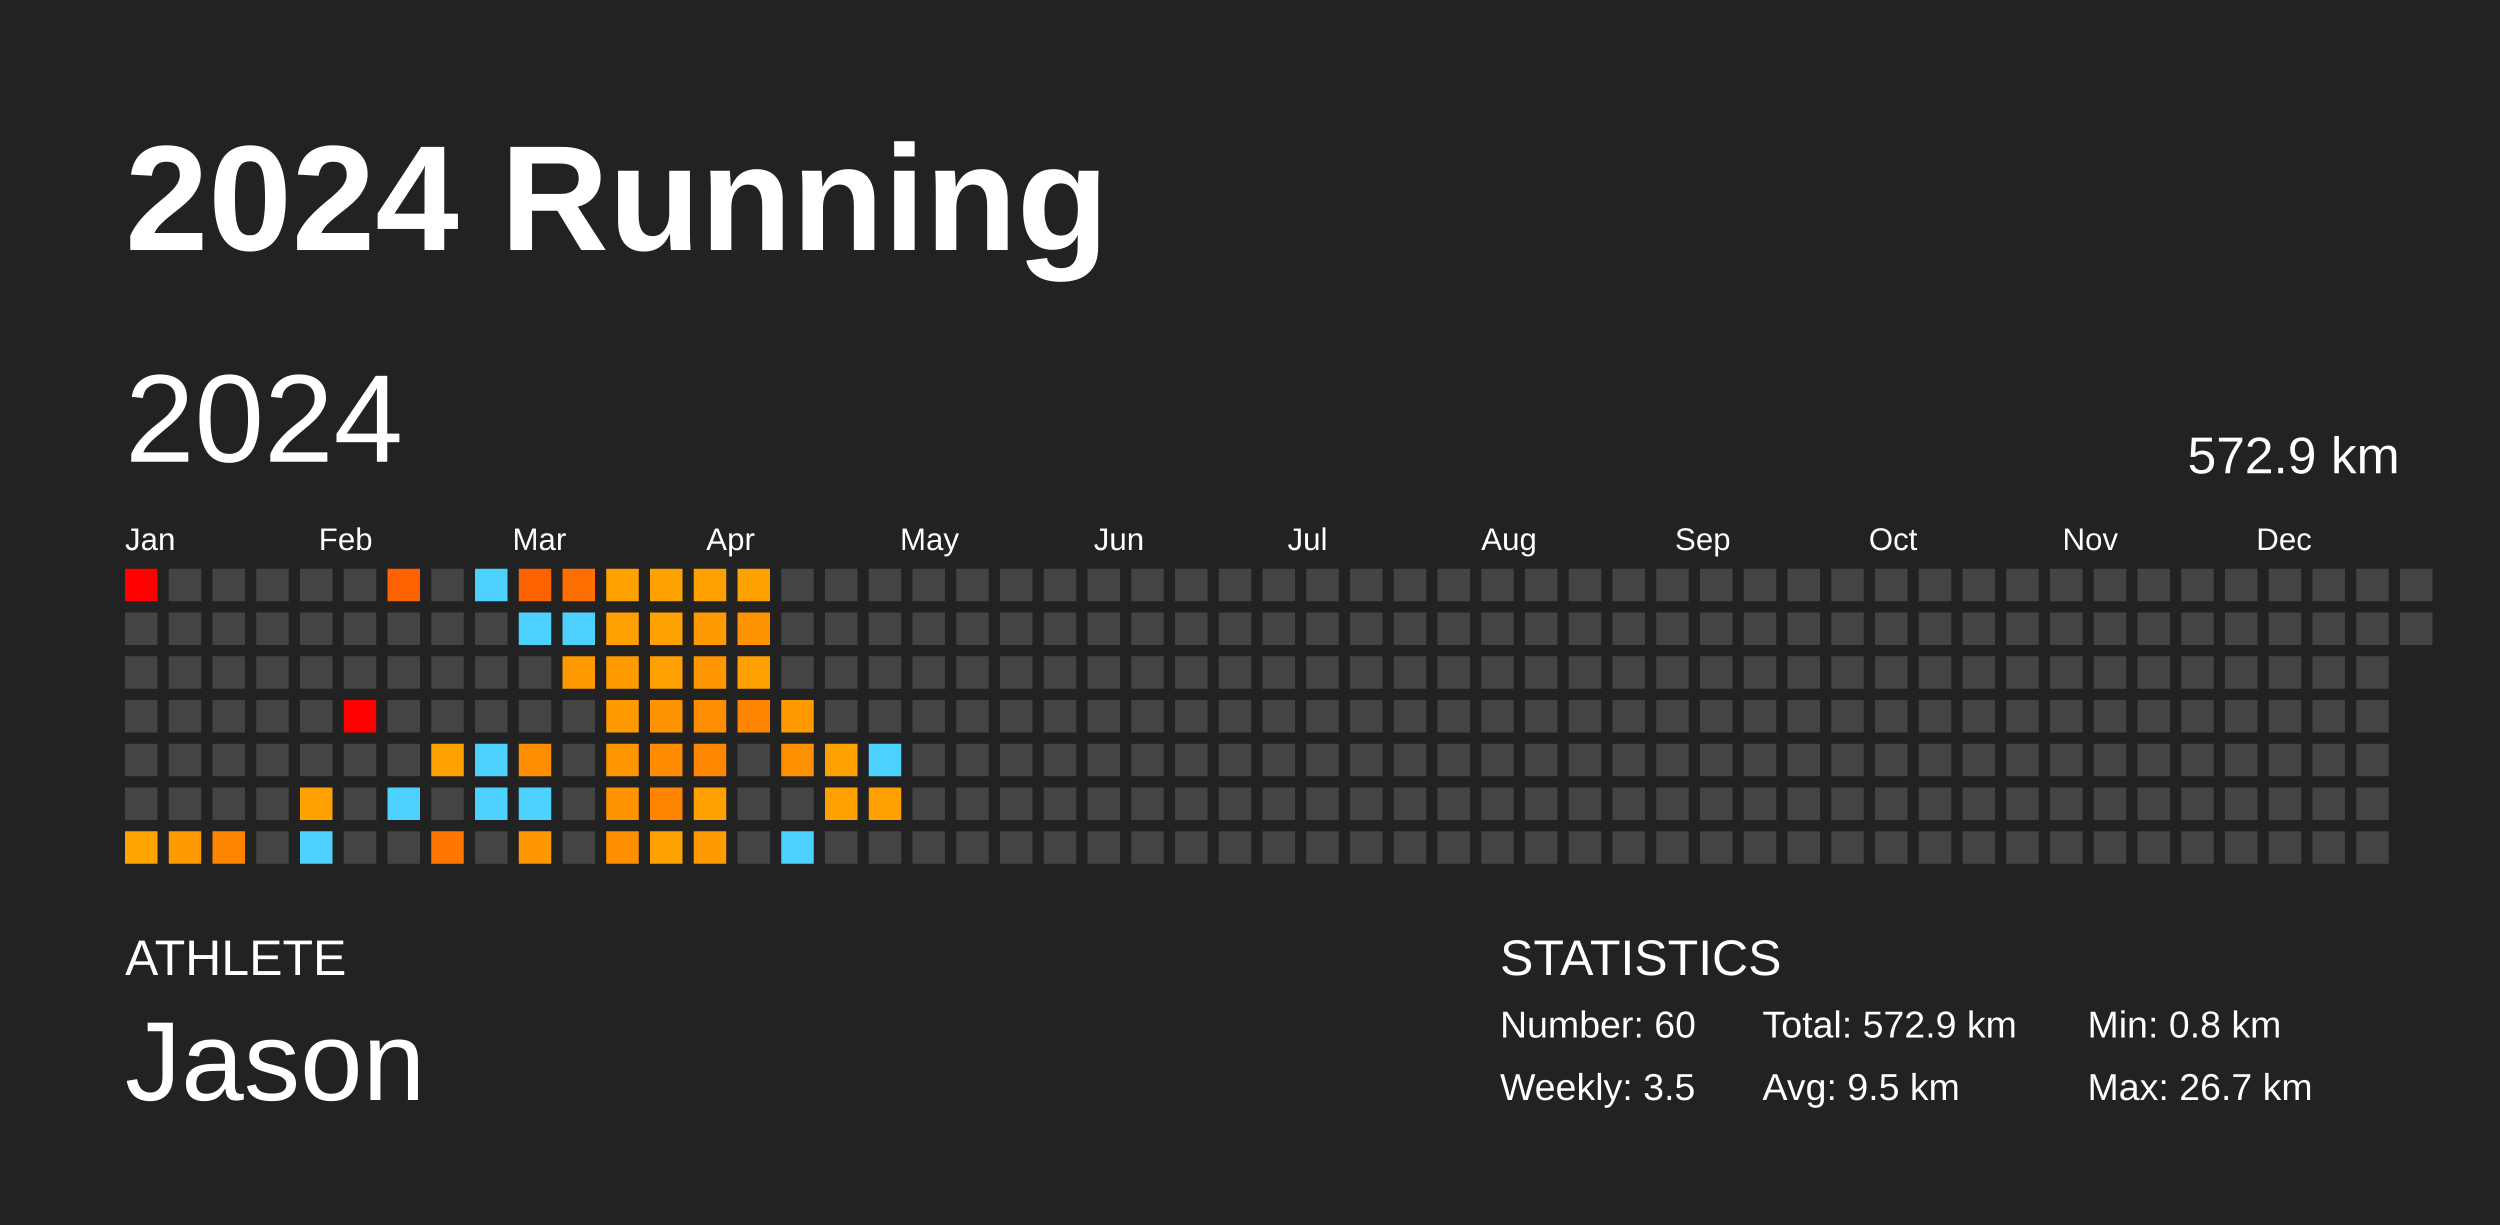
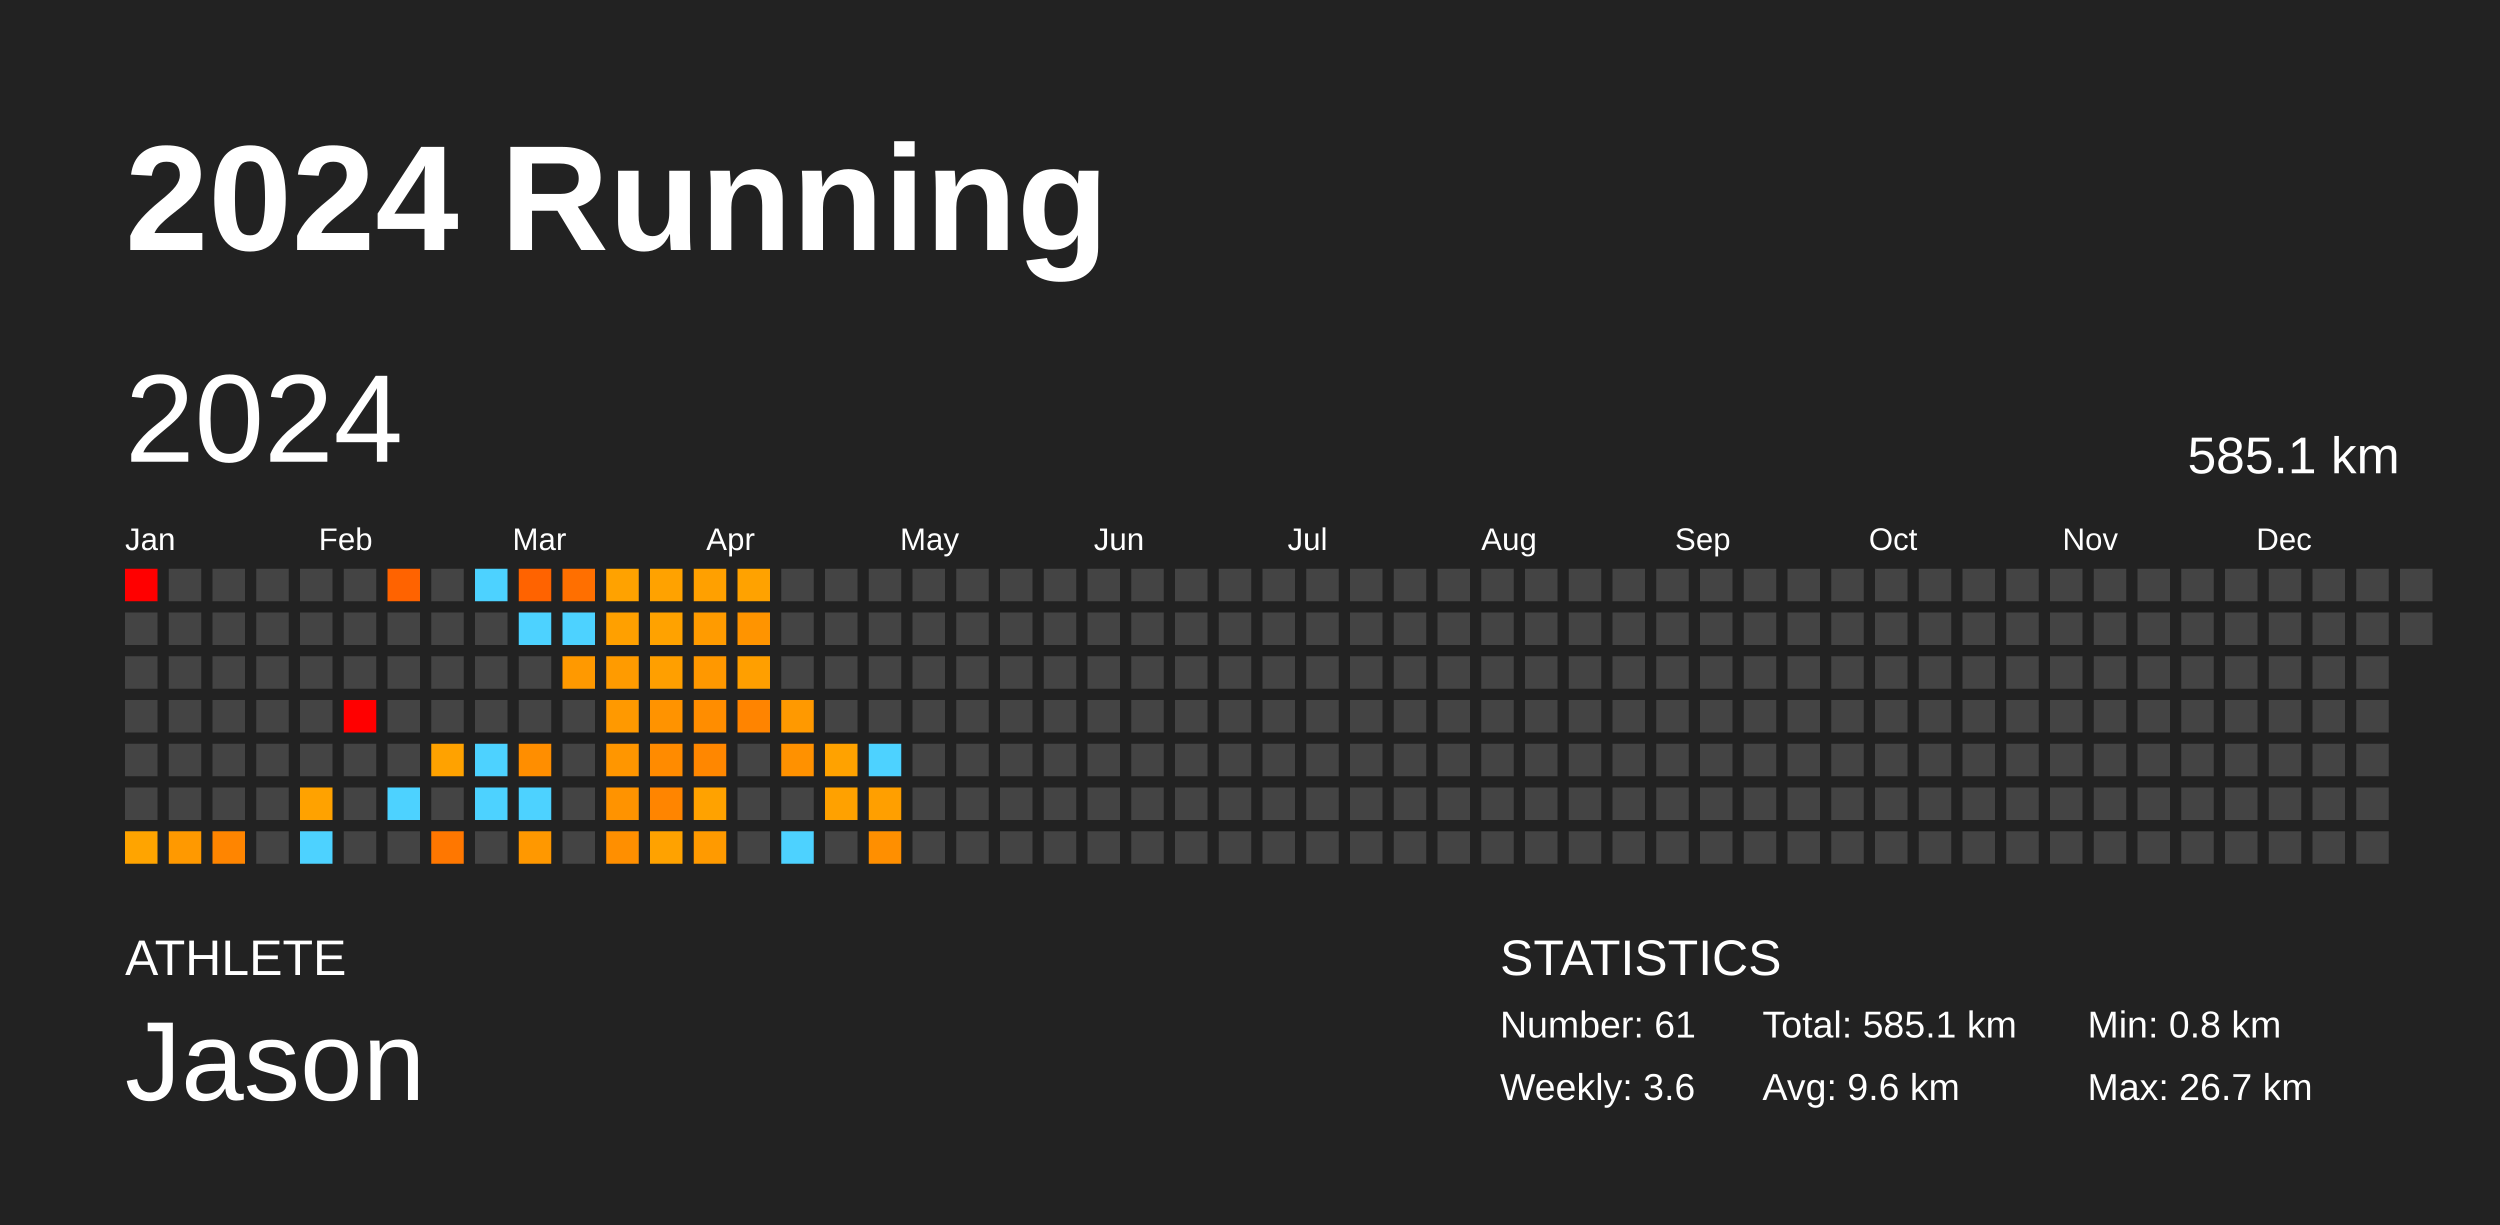
<svg xmlns="http://www.w3.org/2000/svg" baseProfile="full" height="98mm" version="1.1" viewBox="0,0,200,98" width="200mm">
  <defs />
  <rect fill="#222222" height="98" width="200" x="0" y="0" />
  <text fill="#FFFFFF" style="font-size:12px; font-family:Arial; font-weight:bold;" x="10" y="20">2024 Running</text>
  <text fill="#FFFFFF" style="font-size:4px; font-family:Arial" x="10" y="78">ATHLETE</text>
  <text fill="#FFFFFF" style="font-size:9px; font-family:Arial" x="10" y="88">Jason</text>
  <text fill="#FFFFFF" style="font-size:4px; font-family:Arial" x="120" y="78">STATISTICS</text>
-   <text fill="#FFFFFF" style="font-size:3px; font-family:Arial" x="120" y="83">Number: 60</text>
-   <text fill="#FFFFFF" style="font-size:3px; font-family:Arial" x="120" y="88">Weekly: 3.5</text>
-   <text fill="#FFFFFF" style="font-size:3px; font-family:Arial" x="141" y="83">Total: 572.9 km</text>
-   <text fill="#FFFFFF" style="font-size:3px; font-family:Arial" x="141" y="88">Avg: 9.5 km</text>
+   <text fill="#FFFFFF" style="font-size:3px; font-family:Arial" x="120" y="83">Number: 61</text>
+   <text fill="#FFFFFF" style="font-size:3px; font-family:Arial" x="120" y="88">Weekly: 3.6</text>
+   <text fill="#FFFFFF" style="font-size:3px; font-family:Arial" x="141" y="83">Total: 585.1 km</text>
+   <text fill="#FFFFFF" style="font-size:3px; font-family:Arial" x="141" y="88">Avg: 9.6 km</text>
  <text fill="#FFFFFF" style="font-size:3px; font-family:Arial" x="167" y="83">Min: 0.8 km</text>
  <text fill="#FFFFFF" style="font-size:3px; font-family:Arial" x="167" y="88">Max: 26.7 km</text>
  <text dominant-baseline="hanging" fill="#FFFFFF" style="font-size:10.0px; font-family:Arial;" x="10" y="30">2024</text>
-   <text dominant-baseline="hanging" fill="#FFFFFF" style="font-size:4.125px; font-family:Arial;" x="175" y="35">572.9 km</text>
+   <text dominant-baseline="hanging" fill="#FFFFFF" style="font-size:4.125px; font-family:Arial;" x="175" y="35">585.1 km</text>
  <text fill="#FFFFFF" style="font-size:2.5px; font-family:Arial" x="10.0" y="44">Jan</text>
  <text fill="#FFFFFF" style="font-size:2.5px; font-family:Arial" x="25.5" y="44">Feb</text>
  <text fill="#FFFFFF" style="font-size:2.5px; font-family:Arial" x="41.0" y="44">Mar</text>
  <text fill="#FFFFFF" style="font-size:2.5px; font-family:Arial" x="56.5" y="44">Apr</text>
  <text fill="#FFFFFF" style="font-size:2.5px; font-family:Arial" x="72.0" y="44">May</text>
  <text fill="#FFFFFF" style="font-size:2.5px; font-family:Arial" x="87.5" y="44">Jun</text>
  <text fill="#FFFFFF" style="font-size:2.5px; font-family:Arial" x="103.0" y="44">Jul</text>
  <text fill="#FFFFFF" style="font-size:2.5px; font-family:Arial" x="118.5" y="44">Aug</text>
  <text fill="#FFFFFF" style="font-size:2.5px; font-family:Arial" x="134.0" y="44">Sep</text>
  <text fill="#FFFFFF" style="font-size:2.5px; font-family:Arial" x="149.5" y="44">Oct</text>
  <text fill="#FFFFFF" style="font-size:2.5px; font-family:Arial" x="165.0" y="44">Nov</text>
  <text fill="#FFFFFF" style="font-size:2.5px; font-family:Arial" x="180.5" y="44">Dec</text>
  <rect fill="red" height="2.6" width="2.6" x="10.0" y="45.5" />
  <rect fill="#444444" height="2.6" width="2.6" x="10.0" y="49.0" />
  <rect fill="#444444" height="2.6" width="2.6" x="10.0" y="52.5" />
  <rect fill="#444444" height="2.6" width="2.6" x="10.0" y="56.0" />
  <rect fill="#444444" height="2.6" width="2.6" x="10.0" y="59.5" />
  <rect fill="#444444" height="2.6" width="2.6" x="10.0" y="63.0" />
  <rect fill="#ffa400" height="2.6" width="2.6" x="10.0" y="66.5" />
  <rect fill="#444444" height="2.6" width="2.6" x="13.5" y="45.5" />
  <rect fill="#444444" height="2.6" width="2.6" x="13.5" y="49.0" />
  <rect fill="#444444" height="2.6" width="2.6" x="13.5" y="52.5" />
  <rect fill="#444444" height="2.6" width="2.6" x="13.5" y="56.0" />
  <rect fill="#444444" height="2.6" width="2.6" x="13.5" y="59.5" />
  <rect fill="#444444" height="2.6" width="2.6" x="13.5" y="63.0" />
  <rect fill="#ff9900" height="2.6" width="2.6" x="13.5" y="66.5" />
  <rect fill="#444444" height="2.6" width="2.6" x="17.0" y="45.5" />
  <rect fill="#444444" height="2.6" width="2.6" x="17.0" y="49.0" />
  <rect fill="#444444" height="2.6" width="2.6" x="17.0" y="52.5" />
  <rect fill="#444444" height="2.6" width="2.6" x="17.0" y="56.0" />
  <rect fill="#444444" height="2.6" width="2.6" x="17.0" y="59.5" />
  <rect fill="#444444" height="2.6" width="2.6" x="17.0" y="63.0" />
  <rect fill="#ff8500" height="2.6" width="2.6" x="17.0" y="66.5" />
  <rect fill="#444444" height="2.6" width="2.6" x="20.5" y="45.5" />
  <rect fill="#444444" height="2.6" width="2.6" x="20.5" y="49.0" />
  <rect fill="#444444" height="2.6" width="2.6" x="20.5" y="52.5" />
  <rect fill="#444444" height="2.6" width="2.6" x="20.5" y="56.0" />
  <rect fill="#444444" height="2.6" width="2.6" x="20.5" y="59.5" />
  <rect fill="#444444" height="2.6" width="2.6" x="20.5" y="63.0" />
  <rect fill="#444444" height="2.6" width="2.6" x="20.5" y="66.5" />
  <rect fill="#444444" height="2.6" width="2.6" x="24.0" y="45.5" />
  <rect fill="#444444" height="2.6" width="2.6" x="24.0" y="49.0" />
  <rect fill="#444444" height="2.6" width="2.6" x="24.0" y="52.5" />
  <rect fill="#444444" height="2.6" width="2.6" x="24.0" y="56.0" />
  <rect fill="#444444" height="2.6" width="2.6" x="24.0" y="59.5" />
  <rect fill="#ffa200" height="2.6" width="2.6" x="24.0" y="63.0" />
  <rect fill="#4dd2ff" height="2.6" width="2.6" x="24.0" y="66.5" />
  <rect fill="#444444" height="2.6" width="2.6" x="27.5" y="45.5" />
  <rect fill="#444444" height="2.6" width="2.6" x="27.5" y="49.0" />
  <rect fill="#444444" height="2.6" width="2.6" x="27.5" y="52.5" />
  <rect fill="red" height="2.6" width="2.6" x="27.5" y="56.0" />
  <rect fill="#444444" height="2.6" width="2.6" x="27.5" y="59.5" />
  <rect fill="#444444" height="2.6" width="2.6" x="27.5" y="63.0" />
  <rect fill="#444444" height="2.6" width="2.6" x="27.5" y="66.5" />
  <rect fill="#ff6300" height="2.6" width="2.6" x="31.0" y="45.5" />
  <rect fill="#444444" height="2.6" width="2.6" x="31.0" y="49.0" />
  <rect fill="#444444" height="2.6" width="2.6" x="31.0" y="52.5" />
  <rect fill="#444444" height="2.6" width="2.6" x="31.0" y="56.0" />
  <rect fill="#444444" height="2.6" width="2.6" x="31.0" y="59.5" />
  <rect fill="#4dd2ff" height="2.6" width="2.6" x="31.0" y="63.0" />
  <rect fill="#444444" height="2.6" width="2.6" x="31.0" y="66.5" />
  <rect fill="#444444" height="2.6" width="2.6" x="34.5" y="45.5" />
  <rect fill="#444444" height="2.6" width="2.6" x="34.5" y="49.0" />
  <rect fill="#444444" height="2.6" width="2.6" x="34.5" y="52.5" />
  <rect fill="#444444" height="2.6" width="2.6" x="34.5" y="56.0" />
  <rect fill="#ffa200" height="2.6" width="2.6" x="34.5" y="59.5" />
  <rect fill="#444444" height="2.6" width="2.6" x="34.5" y="63.0" />
  <rect fill="#ff7700" height="2.6" width="2.6" x="34.5" y="66.5" />
  <rect fill="#4dd2ff" height="2.6" width="2.6" x="38.0" y="45.5" />
  <rect fill="#444444" height="2.6" width="2.6" x="38.0" y="49.0" />
  <rect fill="#444444" height="2.6" width="2.6" x="38.0" y="52.5" />
  <rect fill="#444444" height="2.6" width="2.6" x="38.0" y="56.0" />
  <rect fill="#4dd2ff" height="2.6" width="2.6" x="38.0" y="59.5" />
  <rect fill="#4dd2ff" height="2.6" width="2.6" x="38.0" y="63.0" />
  <rect fill="#444444" height="2.6" width="2.6" x="38.0" y="66.5" />
  <rect fill="#ff6300" height="2.6" width="2.6" x="41.5" y="45.5" />
  <rect fill="#4dd2ff" height="2.6" width="2.6" x="41.5" y="49.0" />
  <rect fill="#444444" height="2.6" width="2.6" x="41.5" y="52.5" />
  <rect fill="#444444" height="2.6" width="2.6" x="41.5" y="56.0" />
  <rect fill="#ff8e00" height="2.6" width="2.6" x="41.5" y="59.5" />
  <rect fill="#4dd2ff" height="2.6" width="2.6" x="41.5" y="63.0" />
  <rect fill="#ff9800" height="2.6" width="2.6" x="41.5" y="66.5" />
  <rect fill="#ff6f00" height="2.6" width="2.6" x="45.0" y="45.5" />
  <rect fill="#4dd2ff" height="2.6" width="2.6" x="45.0" y="49.0" />
  <rect fill="#ff9900" height="2.6" width="2.6" x="45.0" y="52.5" />
  <rect fill="#444444" height="2.6" width="2.6" x="45.0" y="56.0" />
  <rect fill="#444444" height="2.6" width="2.6" x="45.0" y="59.5" />
  <rect fill="#444444" height="2.6" width="2.6" x="45.0" y="63.0" />
  <rect fill="#444444" height="2.6" width="2.6" x="45.0" y="66.5" />
  <rect fill="#ffa200" height="2.6" width="2.6" x="48.5" y="45.5" />
  <rect fill="#ffa000" height="2.6" width="2.6" x="48.5" y="49.0" />
  <rect fill="#ff9b00" height="2.6" width="2.6" x="48.5" y="52.5" />
  <rect fill="#ff9900" height="2.6" width="2.6" x="48.5" y="56.0" />
  <rect fill="#ff9600" height="2.6" width="2.6" x="48.5" y="59.5" />
  <rect fill="#ff9300" height="2.6" width="2.6" x="48.5" y="63.0" />
  <rect fill="#ff8f00" height="2.6" width="2.6" x="48.5" y="66.5" />
  <rect fill="#ffa200" height="2.6" width="2.6" x="52.0" y="45.5" />
  <rect fill="#ffa200" height="2.6" width="2.6" x="52.0" y="49.0" />
  <rect fill="#ff9f00" height="2.6" width="2.6" x="52.0" y="52.5" />
  <rect fill="#ff9300" height="2.6" width="2.6" x="52.0" y="56.0" />
  <rect fill="#ff8b00" height="2.6" width="2.6" x="52.0" y="59.5" />
  <rect fill="#ff8500" height="2.6" width="2.6" x="52.0" y="63.0" />
  <rect fill="#ffa200" height="2.6" width="2.6" x="52.0" y="66.5" />
  <rect fill="#ffa000" height="2.6" width="2.6" x="55.5" y="45.5" />
  <rect fill="#ff9b00" height="2.6" width="2.6" x="55.5" y="49.0" />
  <rect fill="#ff9800" height="2.6" width="2.6" x="55.5" y="52.5" />
  <rect fill="#ff8d00" height="2.6" width="2.6" x="55.5" y="56.0" />
  <rect fill="#ff8700" height="2.6" width="2.6" x="55.5" y="59.5" />
  <rect fill="#ffa200" height="2.6" width="2.6" x="55.5" y="63.0" />
  <rect fill="#ff9a00" height="2.6" width="2.6" x="55.5" y="66.5" />
  <rect fill="#ffa200" height="2.6" width="2.6" x="59.0" y="45.5" />
  <rect fill="#ff9400" height="2.6" width="2.6" x="59.0" y="49.0" />
  <rect fill="#ff9f00" height="2.6" width="2.6" x="59.0" y="52.5" />
  <rect fill="#ff8400" height="2.6" width="2.6" x="59.0" y="56.0" />
  <rect fill="#444444" height="2.6" width="2.6" x="59.0" y="59.5" />
  <rect fill="#444444" height="2.6" width="2.6" x="59.0" y="63.0" />
  <rect fill="#444444" height="2.6" width="2.6" x="59.0" y="66.5" />
  <rect fill="#444444" height="2.6" width="2.6" x="62.5" y="45.5" />
  <rect fill="#444444" height="2.6" width="2.6" x="62.5" y="49.0" />
  <rect fill="#444444" height="2.6" width="2.6" x="62.5" y="52.5" />
  <rect fill="#ff9900" height="2.6" width="2.6" x="62.5" y="56.0" />
  <rect fill="#ff9100" height="2.6" width="2.6" x="62.5" y="59.5" />
  <rect fill="#444444" height="2.6" width="2.6" x="62.5" y="63.0" />
  <rect fill="#4dd2ff" height="2.6" width="2.6" x="62.5" y="66.5" />
  <rect fill="#444444" height="2.6" width="2.6" x="66.0" y="45.5" />
  <rect fill="#444444" height="2.6" width="2.6" x="66.0" y="49.0" />
  <rect fill="#444444" height="2.6" width="2.6" x="66.0" y="52.5" />
  <rect fill="#444444" height="2.6" width="2.6" x="66.0" y="56.0" />
  <rect fill="#ffa200" height="2.6" width="2.6" x="66.0" y="59.5" />
  <rect fill="#ffa100" height="2.6" width="2.6" x="66.0" y="63.0" />
  <rect fill="#444444" height="2.6" width="2.6" x="66.0" y="66.5" />
  <rect fill="#444444" height="2.6" width="2.6" x="69.5" y="45.5" />
  <rect fill="#444444" height="2.6" width="2.6" x="69.5" y="49.0" />
  <rect fill="#444444" height="2.6" width="2.6" x="69.5" y="52.5" />
  <rect fill="#444444" height="2.6" width="2.6" x="69.5" y="56.0" />
  <rect fill="#4dd2ff" height="2.6" width="2.6" x="69.5" y="59.5" />
  <rect fill="#ff9f00" height="2.6" width="2.6" x="69.5" y="63.0" />
-   <rect fill="#444444" height="2.6" width="2.6" x="69.5" y="66.5" />
+   <rect fill="#ff8f00" height="2.6" width="2.6" x="69.5" y="66.5" />
  <rect fill="#444444" height="2.6" width="2.6" x="73.0" y="45.5" />
  <rect fill="#444444" height="2.6" width="2.6" x="73.0" y="49.0" />
  <rect fill="#444444" height="2.6" width="2.6" x="73.0" y="52.5" />
  <rect fill="#444444" height="2.6" width="2.6" x="73.0" y="56.0" />
  <rect fill="#444444" height="2.6" width="2.6" x="73.0" y="59.5" />
  <rect fill="#444444" height="2.6" width="2.6" x="73.0" y="63.0" />
  <rect fill="#444444" height="2.6" width="2.6" x="73.0" y="66.5" />
  <rect fill="#444444" height="2.6" width="2.6" x="76.5" y="45.5" />
  <rect fill="#444444" height="2.6" width="2.6" x="76.5" y="49.0" />
  <rect fill="#444444" height="2.6" width="2.6" x="76.5" y="52.5" />
  <rect fill="#444444" height="2.6" width="2.6" x="76.5" y="56.0" />
  <rect fill="#444444" height="2.6" width="2.6" x="76.5" y="59.5" />
  <rect fill="#444444" height="2.6" width="2.6" x="76.5" y="63.0" />
  <rect fill="#444444" height="2.6" width="2.6" x="76.5" y="66.5" />
  <rect fill="#444444" height="2.6" width="2.6" x="80.0" y="45.5" />
  <rect fill="#444444" height="2.6" width="2.6" x="80.0" y="49.0" />
  <rect fill="#444444" height="2.6" width="2.6" x="80.0" y="52.5" />
  <rect fill="#444444" height="2.6" width="2.6" x="80.0" y="56.0" />
  <rect fill="#444444" height="2.6" width="2.6" x="80.0" y="59.5" />
  <rect fill="#444444" height="2.6" width="2.6" x="80.0" y="63.0" />
  <rect fill="#444444" height="2.6" width="2.6" x="80.0" y="66.5" />
  <rect fill="#444444" height="2.6" width="2.6" x="83.5" y="45.5" />
  <rect fill="#444444" height="2.6" width="2.6" x="83.5" y="49.0" />
  <rect fill="#444444" height="2.6" width="2.6" x="83.5" y="52.5" />
  <rect fill="#444444" height="2.6" width="2.6" x="83.5" y="56.0" />
  <rect fill="#444444" height="2.6" width="2.6" x="83.5" y="59.5" />
  <rect fill="#444444" height="2.6" width="2.6" x="83.5" y="63.0" />
  <rect fill="#444444" height="2.6" width="2.6" x="83.5" y="66.5" />
  <rect fill="#444444" height="2.6" width="2.6" x="87.0" y="45.5" />
  <rect fill="#444444" height="2.6" width="2.6" x="87.0" y="49.0" />
  <rect fill="#444444" height="2.6" width="2.6" x="87.0" y="52.5" />
  <rect fill="#444444" height="2.6" width="2.6" x="87.0" y="56.0" />
  <rect fill="#444444" height="2.6" width="2.6" x="87.0" y="59.5" />
  <rect fill="#444444" height="2.6" width="2.6" x="87.0" y="63.0" />
  <rect fill="#444444" height="2.6" width="2.6" x="87.0" y="66.5" />
  <rect fill="#444444" height="2.6" width="2.6" x="90.5" y="45.5" />
  <rect fill="#444444" height="2.6" width="2.6" x="90.5" y="49.0" />
  <rect fill="#444444" height="2.6" width="2.6" x="90.5" y="52.5" />
  <rect fill="#444444" height="2.6" width="2.6" x="90.5" y="56.0" />
  <rect fill="#444444" height="2.6" width="2.6" x="90.5" y="59.5" />
  <rect fill="#444444" height="2.6" width="2.6" x="90.5" y="63.0" />
  <rect fill="#444444" height="2.6" width="2.6" x="90.5" y="66.5" />
  <rect fill="#444444" height="2.6" width="2.6" x="94.0" y="45.5" />
  <rect fill="#444444" height="2.6" width="2.6" x="94.0" y="49.0" />
  <rect fill="#444444" height="2.6" width="2.6" x="94.0" y="52.5" />
  <rect fill="#444444" height="2.6" width="2.6" x="94.0" y="56.0" />
  <rect fill="#444444" height="2.6" width="2.6" x="94.0" y="59.5" />
  <rect fill="#444444" height="2.6" width="2.6" x="94.0" y="63.0" />
  <rect fill="#444444" height="2.6" width="2.6" x="94.0" y="66.5" />
  <rect fill="#444444" height="2.6" width="2.6" x="97.5" y="45.5" />
  <rect fill="#444444" height="2.6" width="2.6" x="97.5" y="49.0" />
  <rect fill="#444444" height="2.6" width="2.6" x="97.5" y="52.5" />
  <rect fill="#444444" height="2.6" width="2.6" x="97.5" y="56.0" />
  <rect fill="#444444" height="2.6" width="2.6" x="97.5" y="59.5" />
  <rect fill="#444444" height="2.6" width="2.6" x="97.5" y="63.0" />
  <rect fill="#444444" height="2.6" width="2.6" x="97.5" y="66.5" />
  <rect fill="#444444" height="2.6" width="2.6" x="101.0" y="45.5" />
  <rect fill="#444444" height="2.6" width="2.6" x="101.0" y="49.0" />
  <rect fill="#444444" height="2.6" width="2.6" x="101.0" y="52.5" />
  <rect fill="#444444" height="2.6" width="2.6" x="101.0" y="56.0" />
  <rect fill="#444444" height="2.6" width="2.6" x="101.0" y="59.5" />
  <rect fill="#444444" height="2.6" width="2.6" x="101.0" y="63.0" />
  <rect fill="#444444" height="2.6" width="2.6" x="101.0" y="66.5" />
  <rect fill="#444444" height="2.6" width="2.6" x="104.5" y="45.5" />
  <rect fill="#444444" height="2.6" width="2.6" x="104.5" y="49.0" />
  <rect fill="#444444" height="2.6" width="2.6" x="104.5" y="52.5" />
  <rect fill="#444444" height="2.6" width="2.6" x="104.5" y="56.0" />
  <rect fill="#444444" height="2.6" width="2.6" x="104.5" y="59.5" />
  <rect fill="#444444" height="2.6" width="2.6" x="104.5" y="63.0" />
  <rect fill="#444444" height="2.6" width="2.6" x="104.5" y="66.5" />
  <rect fill="#444444" height="2.6" width="2.6" x="108.0" y="45.5" />
  <rect fill="#444444" height="2.6" width="2.6" x="108.0" y="49.0" />
  <rect fill="#444444" height="2.6" width="2.6" x="108.0" y="52.5" />
  <rect fill="#444444" height="2.6" width="2.6" x="108.0" y="56.0" />
  <rect fill="#444444" height="2.6" width="2.6" x="108.0" y="59.5" />
  <rect fill="#444444" height="2.6" width="2.6" x="108.0" y="63.0" />
  <rect fill="#444444" height="2.6" width="2.6" x="108.0" y="66.5" />
  <rect fill="#444444" height="2.6" width="2.6" x="111.5" y="45.5" />
  <rect fill="#444444" height="2.6" width="2.6" x="111.5" y="49.0" />
  <rect fill="#444444" height="2.6" width="2.6" x="111.5" y="52.5" />
  <rect fill="#444444" height="2.6" width="2.6" x="111.5" y="56.0" />
  <rect fill="#444444" height="2.6" width="2.6" x="111.5" y="59.5" />
  <rect fill="#444444" height="2.6" width="2.6" x="111.5" y="63.0" />
  <rect fill="#444444" height="2.6" width="2.6" x="111.5" y="66.5" />
  <rect fill="#444444" height="2.6" width="2.6" x="115.0" y="45.5" />
  <rect fill="#444444" height="2.6" width="2.6" x="115.0" y="49.0" />
  <rect fill="#444444" height="2.6" width="2.6" x="115.0" y="52.5" />
  <rect fill="#444444" height="2.6" width="2.6" x="115.0" y="56.0" />
  <rect fill="#444444" height="2.6" width="2.6" x="115.0" y="59.5" />
  <rect fill="#444444" height="2.6" width="2.6" x="115.0" y="63.0" />
  <rect fill="#444444" height="2.6" width="2.6" x="115.0" y="66.5" />
  <rect fill="#444444" height="2.6" width="2.6" x="118.5" y="45.5" />
  <rect fill="#444444" height="2.6" width="2.6" x="118.5" y="49.0" />
  <rect fill="#444444" height="2.6" width="2.6" x="118.5" y="52.5" />
  <rect fill="#444444" height="2.6" width="2.6" x="118.5" y="56.0" />
  <rect fill="#444444" height="2.6" width="2.6" x="118.5" y="59.5" />
  <rect fill="#444444" height="2.6" width="2.6" x="118.5" y="63.0" />
  <rect fill="#444444" height="2.6" width="2.6" x="118.5" y="66.5" />
  <rect fill="#444444" height="2.6" width="2.6" x="122.0" y="45.5" />
  <rect fill="#444444" height="2.6" width="2.6" x="122.0" y="49.0" />
  <rect fill="#444444" height="2.6" width="2.6" x="122.0" y="52.5" />
  <rect fill="#444444" height="2.6" width="2.6" x="122.0" y="56.0" />
  <rect fill="#444444" height="2.6" width="2.6" x="122.0" y="59.5" />
  <rect fill="#444444" height="2.6" width="2.6" x="122.0" y="63.0" />
  <rect fill="#444444" height="2.6" width="2.6" x="122.0" y="66.5" />
  <rect fill="#444444" height="2.6" width="2.6" x="125.5" y="45.5" />
  <rect fill="#444444" height="2.6" width="2.6" x="125.5" y="49.0" />
  <rect fill="#444444" height="2.6" width="2.6" x="125.5" y="52.5" />
  <rect fill="#444444" height="2.6" width="2.6" x="125.5" y="56.0" />
  <rect fill="#444444" height="2.6" width="2.6" x="125.5" y="59.5" />
  <rect fill="#444444" height="2.6" width="2.6" x="125.5" y="63.0" />
  <rect fill="#444444" height="2.6" width="2.6" x="125.5" y="66.5" />
  <rect fill="#444444" height="2.6" width="2.6" x="129.0" y="45.5" />
  <rect fill="#444444" height="2.6" width="2.6" x="129.0" y="49.0" />
  <rect fill="#444444" height="2.6" width="2.6" x="129.0" y="52.5" />
  <rect fill="#444444" height="2.6" width="2.6" x="129.0" y="56.0" />
  <rect fill="#444444" height="2.6" width="2.6" x="129.0" y="59.5" />
  <rect fill="#444444" height="2.6" width="2.6" x="129.0" y="63.0" />
  <rect fill="#444444" height="2.6" width="2.6" x="129.0" y="66.5" />
  <rect fill="#444444" height="2.6" width="2.6" x="132.5" y="45.5" />
  <rect fill="#444444" height="2.6" width="2.6" x="132.5" y="49.0" />
  <rect fill="#444444" height="2.6" width="2.6" x="132.5" y="52.5" />
  <rect fill="#444444" height="2.6" width="2.6" x="132.5" y="56.0" />
  <rect fill="#444444" height="2.6" width="2.6" x="132.5" y="59.5" />
  <rect fill="#444444" height="2.6" width="2.6" x="132.5" y="63.0" />
  <rect fill="#444444" height="2.6" width="2.6" x="132.5" y="66.5" />
  <rect fill="#444444" height="2.6" width="2.6" x="136.0" y="45.5" />
  <rect fill="#444444" height="2.6" width="2.6" x="136.0" y="49.0" />
  <rect fill="#444444" height="2.6" width="2.6" x="136.0" y="52.5" />
  <rect fill="#444444" height="2.6" width="2.6" x="136.0" y="56.0" />
  <rect fill="#444444" height="2.6" width="2.6" x="136.0" y="59.5" />
  <rect fill="#444444" height="2.6" width="2.6" x="136.0" y="63.0" />
  <rect fill="#444444" height="2.6" width="2.6" x="136.0" y="66.5" />
  <rect fill="#444444" height="2.6" width="2.6" x="139.5" y="45.5" />
  <rect fill="#444444" height="2.6" width="2.6" x="139.5" y="49.0" />
  <rect fill="#444444" height="2.6" width="2.6" x="139.5" y="52.5" />
  <rect fill="#444444" height="2.6" width="2.6" x="139.5" y="56.0" />
  <rect fill="#444444" height="2.6" width="2.6" x="139.5" y="59.5" />
  <rect fill="#444444" height="2.6" width="2.6" x="139.5" y="63.0" />
  <rect fill="#444444" height="2.6" width="2.6" x="139.5" y="66.5" />
  <rect fill="#444444" height="2.6" width="2.6" x="143.0" y="45.5" />
  <rect fill="#444444" height="2.6" width="2.6" x="143.0" y="49.0" />
  <rect fill="#444444" height="2.6" width="2.6" x="143.0" y="52.5" />
  <rect fill="#444444" height="2.6" width="2.6" x="143.0" y="56.0" />
  <rect fill="#444444" height="2.6" width="2.6" x="143.0" y="59.5" />
  <rect fill="#444444" height="2.6" width="2.6" x="143.0" y="63.0" />
  <rect fill="#444444" height="2.6" width="2.6" x="143.0" y="66.5" />
  <rect fill="#444444" height="2.6" width="2.6" x="146.5" y="45.5" />
  <rect fill="#444444" height="2.6" width="2.6" x="146.5" y="49.0" />
  <rect fill="#444444" height="2.6" width="2.6" x="146.5" y="52.5" />
  <rect fill="#444444" height="2.6" width="2.6" x="146.5" y="56.0" />
  <rect fill="#444444" height="2.6" width="2.6" x="146.5" y="59.5" />
  <rect fill="#444444" height="2.6" width="2.6" x="146.5" y="63.0" />
  <rect fill="#444444" height="2.6" width="2.6" x="146.5" y="66.5" />
  <rect fill="#444444" height="2.6" width="2.6" x="150.0" y="45.5" />
  <rect fill="#444444" height="2.6" width="2.6" x="150.0" y="49.0" />
  <rect fill="#444444" height="2.6" width="2.6" x="150.0" y="52.5" />
  <rect fill="#444444" height="2.6" width="2.6" x="150.0" y="56.0" />
  <rect fill="#444444" height="2.6" width="2.6" x="150.0" y="59.5" />
  <rect fill="#444444" height="2.6" width="2.6" x="150.0" y="63.0" />
  <rect fill="#444444" height="2.6" width="2.6" x="150.0" y="66.5" />
  <rect fill="#444444" height="2.6" width="2.6" x="153.5" y="45.5" />
  <rect fill="#444444" height="2.6" width="2.6" x="153.5" y="49.0" />
  <rect fill="#444444" height="2.6" width="2.6" x="153.5" y="52.5" />
  <rect fill="#444444" height="2.6" width="2.6" x="153.5" y="56.0" />
  <rect fill="#444444" height="2.6" width="2.6" x="153.5" y="59.5" />
  <rect fill="#444444" height="2.6" width="2.6" x="153.5" y="63.0" />
  <rect fill="#444444" height="2.6" width="2.6" x="153.5" y="66.5" />
  <rect fill="#444444" height="2.6" width="2.6" x="157.0" y="45.5" />
  <rect fill="#444444" height="2.6" width="2.6" x="157.0" y="49.0" />
  <rect fill="#444444" height="2.6" width="2.6" x="157.0" y="52.5" />
  <rect fill="#444444" height="2.6" width="2.6" x="157.0" y="56.0" />
  <rect fill="#444444" height="2.6" width="2.6" x="157.0" y="59.5" />
  <rect fill="#444444" height="2.6" width="2.6" x="157.0" y="63.0" />
  <rect fill="#444444" height="2.6" width="2.6" x="157.0" y="66.5" />
  <rect fill="#444444" height="2.6" width="2.6" x="160.5" y="45.5" />
  <rect fill="#444444" height="2.6" width="2.6" x="160.5" y="49.0" />
  <rect fill="#444444" height="2.6" width="2.6" x="160.5" y="52.5" />
  <rect fill="#444444" height="2.6" width="2.6" x="160.5" y="56.0" />
  <rect fill="#444444" height="2.6" width="2.6" x="160.5" y="59.5" />
  <rect fill="#444444" height="2.6" width="2.6" x="160.5" y="63.0" />
  <rect fill="#444444" height="2.6" width="2.6" x="160.5" y="66.5" />
  <rect fill="#444444" height="2.6" width="2.6" x="164.0" y="45.5" />
  <rect fill="#444444" height="2.6" width="2.6" x="164.0" y="49.0" />
  <rect fill="#444444" height="2.6" width="2.6" x="164.0" y="52.5" />
  <rect fill="#444444" height="2.6" width="2.6" x="164.0" y="56.0" />
  <rect fill="#444444" height="2.6" width="2.6" x="164.0" y="59.5" />
  <rect fill="#444444" height="2.6" width="2.6" x="164.0" y="63.0" />
  <rect fill="#444444" height="2.6" width="2.6" x="164.0" y="66.5" />
  <rect fill="#444444" height="2.6" width="2.6" x="167.5" y="45.5" />
  <rect fill="#444444" height="2.6" width="2.6" x="167.5" y="49.0" />
  <rect fill="#444444" height="2.6" width="2.6" x="167.5" y="52.5" />
  <rect fill="#444444" height="2.6" width="2.6" x="167.5" y="56.0" />
  <rect fill="#444444" height="2.6" width="2.6" x="167.5" y="59.5" />
  <rect fill="#444444" height="2.6" width="2.6" x="167.5" y="63.0" />
  <rect fill="#444444" height="2.6" width="2.6" x="167.5" y="66.5" />
  <rect fill="#444444" height="2.6" width="2.6" x="171.0" y="45.5" />
  <rect fill="#444444" height="2.6" width="2.6" x="171.0" y="49.0" />
  <rect fill="#444444" height="2.6" width="2.6" x="171.0" y="52.5" />
  <rect fill="#444444" height="2.6" width="2.6" x="171.0" y="56.0" />
  <rect fill="#444444" height="2.6" width="2.6" x="171.0" y="59.5" />
  <rect fill="#444444" height="2.6" width="2.6" x="171.0" y="63.0" />
  <rect fill="#444444" height="2.6" width="2.6" x="171.0" y="66.5" />
  <rect fill="#444444" height="2.6" width="2.6" x="174.5" y="45.5" />
  <rect fill="#444444" height="2.6" width="2.6" x="174.5" y="49.0" />
  <rect fill="#444444" height="2.6" width="2.6" x="174.5" y="52.5" />
  <rect fill="#444444" height="2.6" width="2.6" x="174.5" y="56.0" />
  <rect fill="#444444" height="2.6" width="2.6" x="174.5" y="59.5" />
  <rect fill="#444444" height="2.6" width="2.6" x="174.5" y="63.0" />
  <rect fill="#444444" height="2.6" width="2.6" x="174.5" y="66.5" />
  <rect fill="#444444" height="2.6" width="2.6" x="178.0" y="45.5" />
  <rect fill="#444444" height="2.6" width="2.6" x="178.0" y="49.0" />
  <rect fill="#444444" height="2.6" width="2.6" x="178.0" y="52.5" />
  <rect fill="#444444" height="2.6" width="2.6" x="178.0" y="56.0" />
  <rect fill="#444444" height="2.6" width="2.6" x="178.0" y="59.5" />
  <rect fill="#444444" height="2.6" width="2.6" x="178.0" y="63.0" />
  <rect fill="#444444" height="2.6" width="2.6" x="178.0" y="66.5" />
  <rect fill="#444444" height="2.6" width="2.6" x="181.5" y="45.5" />
  <rect fill="#444444" height="2.6" width="2.6" x="181.5" y="49.0" />
  <rect fill="#444444" height="2.6" width="2.6" x="181.5" y="52.5" />
  <rect fill="#444444" height="2.6" width="2.6" x="181.5" y="56.0" />
  <rect fill="#444444" height="2.6" width="2.6" x="181.5" y="59.5" />
  <rect fill="#444444" height="2.6" width="2.6" x="181.5" y="63.0" />
  <rect fill="#444444" height="2.6" width="2.6" x="181.5" y="66.5" />
  <rect fill="#444444" height="2.6" width="2.6" x="185.0" y="45.5" />
  <rect fill="#444444" height="2.6" width="2.6" x="185.0" y="49.0" />
  <rect fill="#444444" height="2.6" width="2.6" x="185.0" y="52.5" />
  <rect fill="#444444" height="2.6" width="2.6" x="185.0" y="56.0" />
  <rect fill="#444444" height="2.6" width="2.6" x="185.0" y="59.5" />
  <rect fill="#444444" height="2.6" width="2.6" x="185.0" y="63.0" />
  <rect fill="#444444" height="2.6" width="2.6" x="185.0" y="66.5" />
  <rect fill="#444444" height="2.6" width="2.6" x="188.5" y="45.5" />
  <rect fill="#444444" height="2.6" width="2.6" x="188.5" y="49.0" />
  <rect fill="#444444" height="2.6" width="2.6" x="188.5" y="52.5" />
  <rect fill="#444444" height="2.6" width="2.6" x="188.5" y="56.0" />
  <rect fill="#444444" height="2.6" width="2.6" x="188.5" y="59.5" />
  <rect fill="#444444" height="2.6" width="2.6" x="188.5" y="63.0" />
  <rect fill="#444444" height="2.6" width="2.6" x="188.5" y="66.5" />
  <rect fill="#444444" height="2.6" width="2.6" x="192.0" y="45.5" />
  <rect fill="#444444" height="2.6" width="2.6" x="192.0" y="49.0" />
</svg>
